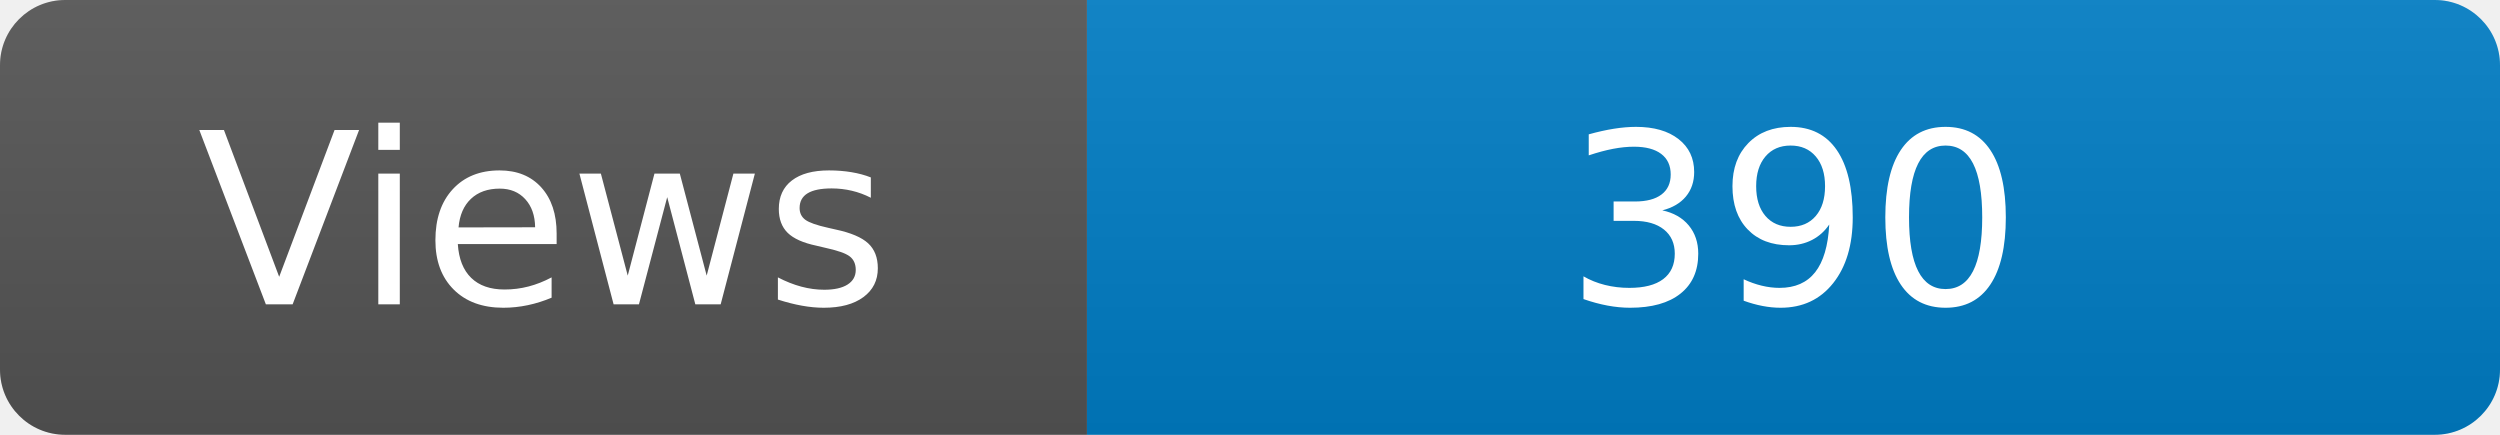
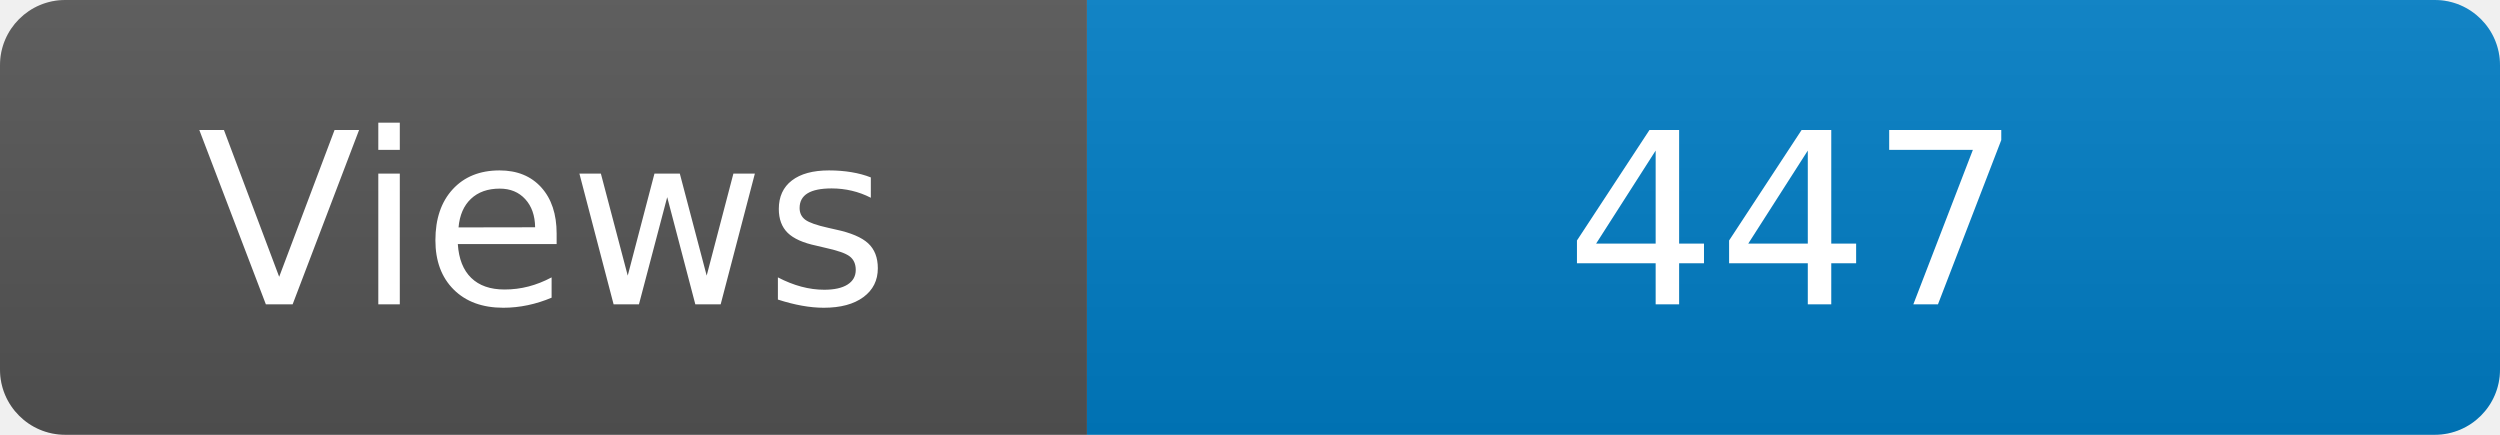
<svg xmlns="http://www.w3.org/2000/svg" width="115" height="20" role="img" aria-label="Maintained?: yes">
  <linearGradient id="s" x2="0" y2="100%">
    <stop offset="0" stop-color="#bbb" stop-opacity=".1" />
    <stop offset="1" stop-opacity=".1" />
  </linearGradient>
  <clipPath id="r">
    <rect width="115" height="20" rx="3" fill="#fff" />
  </clipPath>
  <g clip-path="url(#r)">
    <rect width="50" height="20" fill="#555" />
    <rect x="50" width="160" height="20" fill="#007ec6" />
    <rect width="115" height="20" fill="url(#s)" />
  </g>
  <g fill="#fff" text-anchor="middle" font-family="Verdana,Geneva,DejaVu Sans,sans-serif" font-size="110">
    <text x="250" y="140" transform="scale(.1)" fill="#fff">Views</text>
-     <text x="825" y="140" transform="scale(.1)" fill="#fff">390</text>
+     <text x="825" y="140" transform="scale(.1)" fill="#fff">447</text>
  </g>
</svg>
